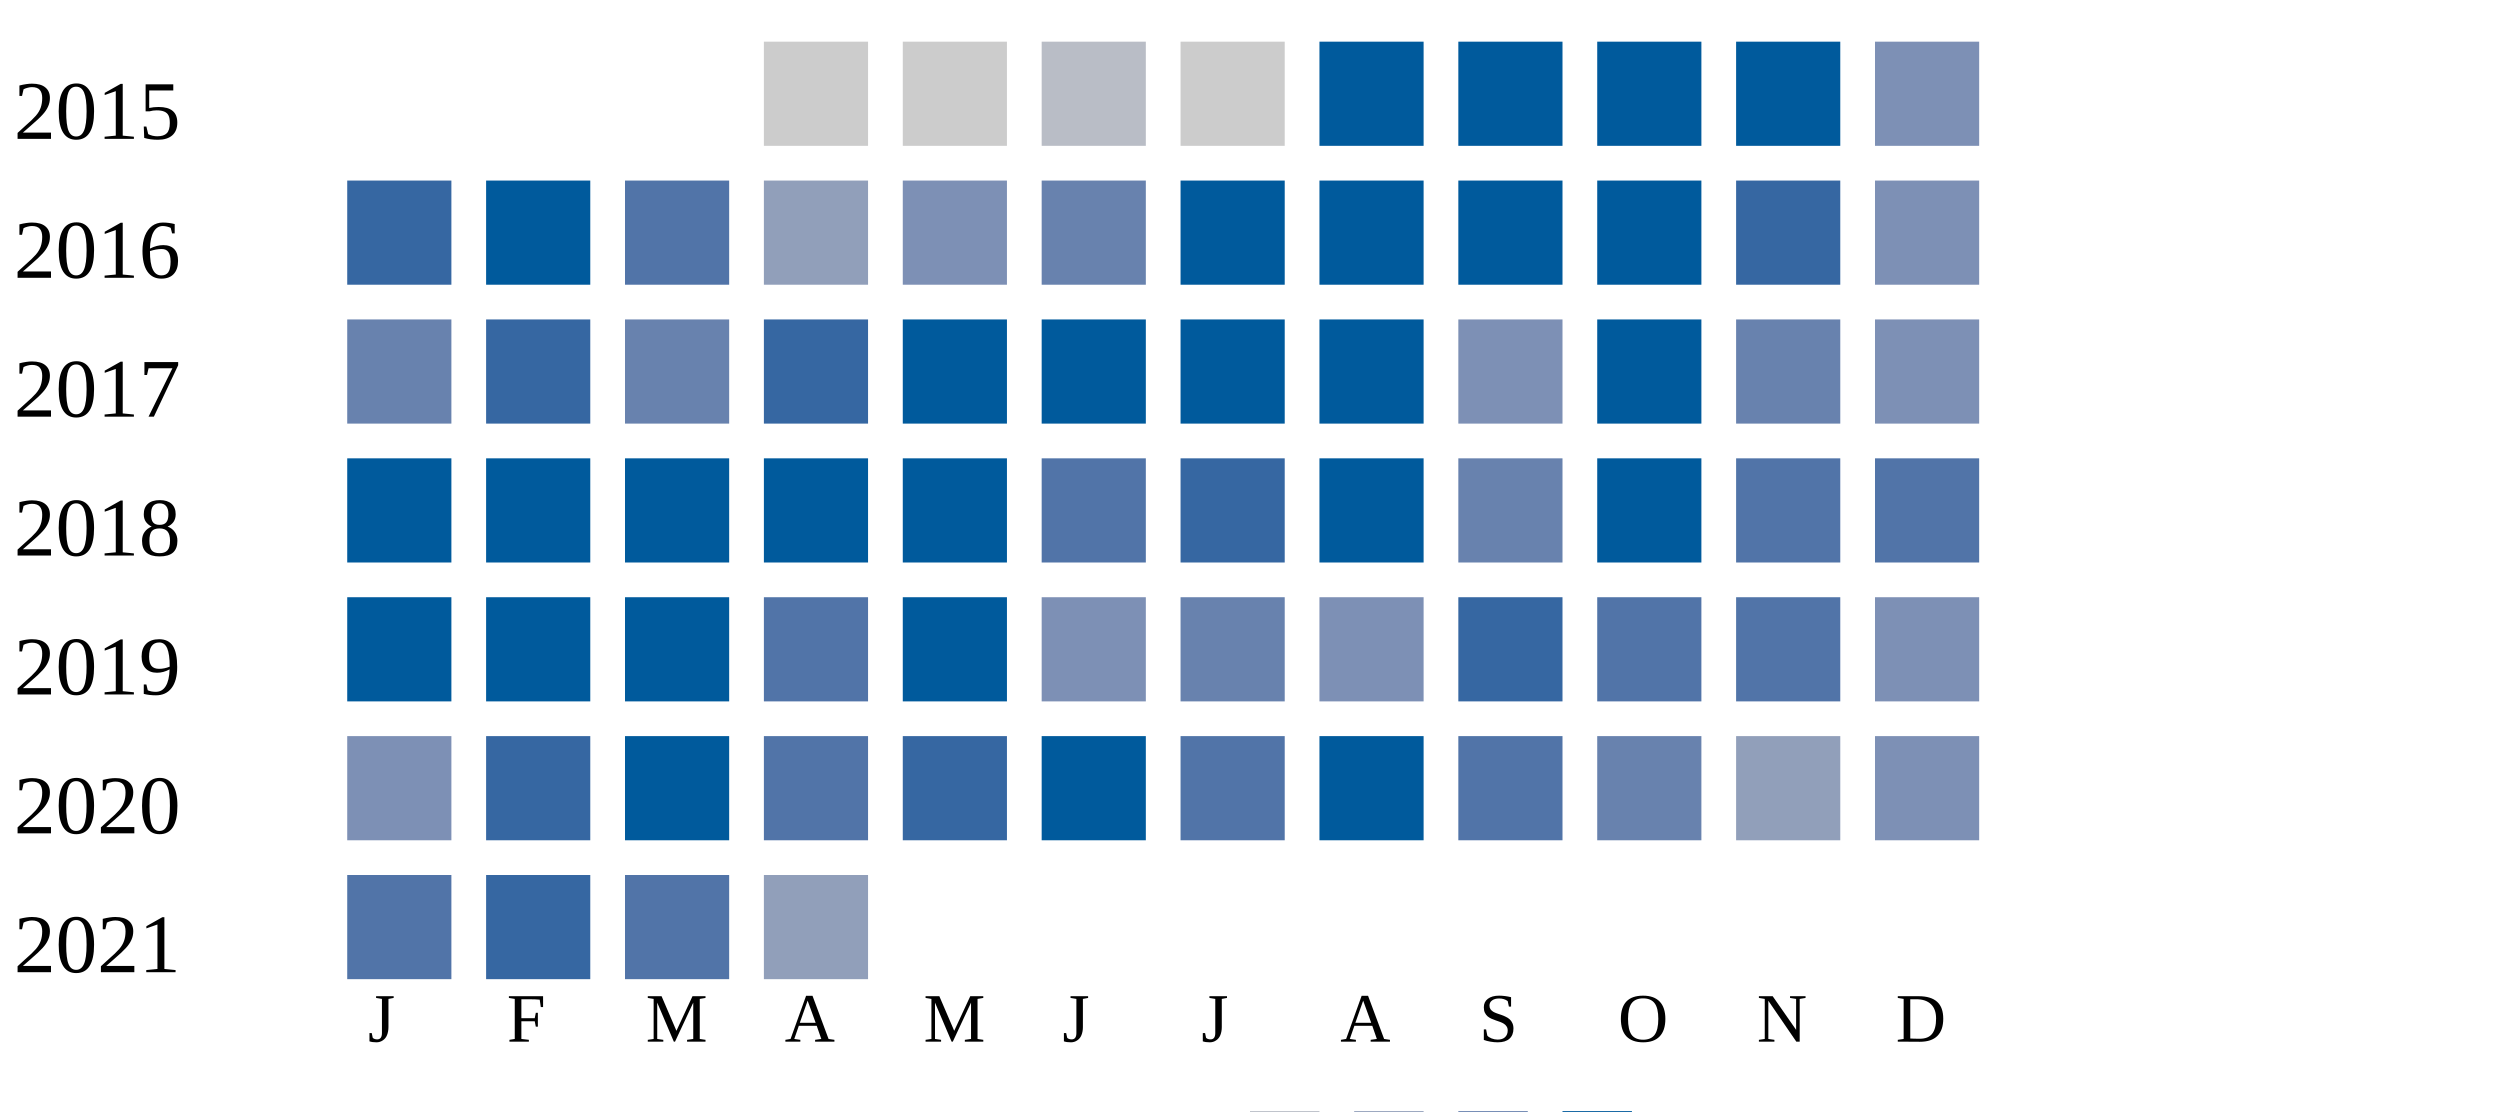
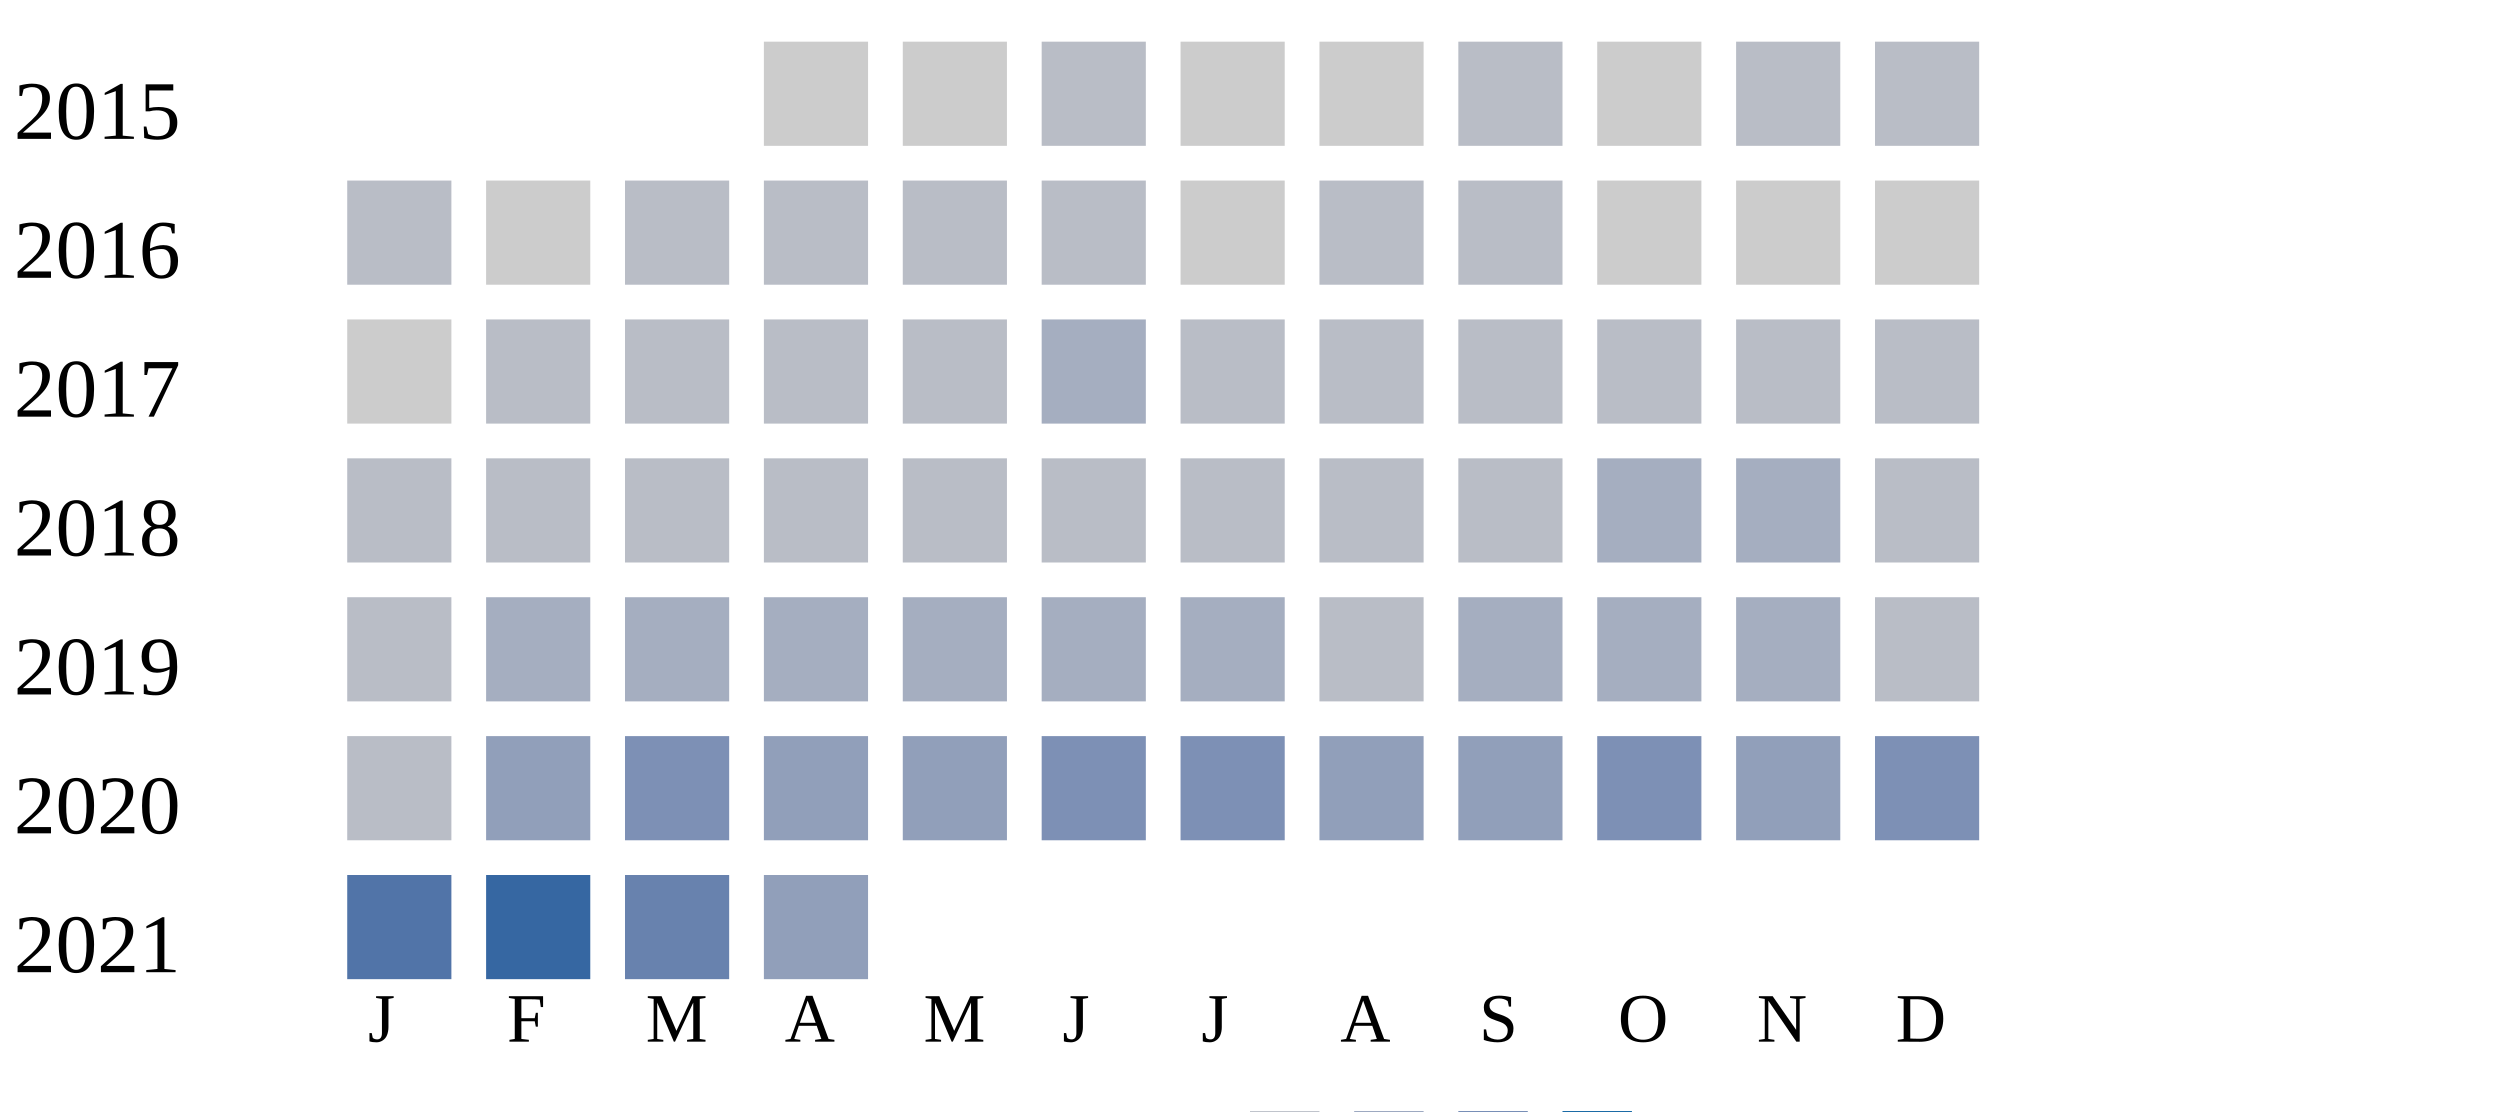
<svg xmlns="http://www.w3.org/2000/svg" width="360" height="160">
  <g transform="translate(0 0)">
    <text x="2" y="20">2015</text>
    <rect x="110" y="6" width="15" height="15" fill="#cccccc" />
    <rect x="130" y="6" width="15" height="15" fill="#cccccc" />
    <rect x="150" y="6" width="15" height="15" fill="#b9bdc6" />
    <rect x="170" y="6" width="15" height="15" fill="#cccccc" />
-     <rect x="190" y="6" width="15" height="15" fill="#005a9c" />
-     <rect x="210" y="6" width="15" height="15" fill="#005a9c" />
-     <rect x="230" y="6" width="15" height="15" fill="#005a9c" />
-     <rect x="250" y="6" width="15" height="15" fill="#005a9c" />
-     <rect x="270" y="6" width="15" height="15" fill="#7d90b5" />
+     <rect x="190" y="6" width="15" height="15" fill="#cccccc" />
+     <rect x="210" y="6" width="15" height="15" fill="#b9bdc6" />
+     <rect x="230" y="6" width="15" height="15" fill="#cccccc" />
+     <rect x="250" y="6" width="15" height="15" fill="#b9bdc6" />
+     <rect x="270" y="6" width="15" height="15" fill="#b9bdc6" />
  </g>
  <g transform="translate(0 20)">
    <text x="2" y="20">2016</text>
-     <rect x="50" y="6" width="15" height="15" fill="#3667a2" />
-     <rect x="70" y="6" width="15" height="15" fill="#005a9c" />
-     <rect x="90" y="6" width="15" height="15" fill="#5174a8" />
-     <rect x="110" y="6" width="15" height="15" fill="#919fba" />
-     <rect x="130" y="6" width="15" height="15" fill="#7d90b5" />
-     <rect x="150" y="6" width="15" height="15" fill="#6882ae" />
-     <rect x="170" y="6" width="15" height="15" fill="#005a9c" />
-     <rect x="190" y="6" width="15" height="15" fill="#005a9c" />
-     <rect x="210" y="6" width="15" height="15" fill="#005a9c" />
-     <rect x="230" y="6" width="15" height="15" fill="#005a9c" />
-     <rect x="250" y="6" width="15" height="15" fill="#3667a2" />
-     <rect x="270" y="6" width="15" height="15" fill="#7d90b5" />
+     <rect x="50" y="6" width="15" height="15" fill="#b9bdc6" />
+     <rect x="70" y="6" width="15" height="15" fill="#cccccc" />
+     <rect x="90" y="6" width="15" height="15" fill="#b9bdc6" />
+     <rect x="110" y="6" width="15" height="15" fill="#b9bdc6" />
+     <rect x="130" y="6" width="15" height="15" fill="#b9bdc6" />
+     <rect x="150" y="6" width="15" height="15" fill="#b9bdc6" />
+     <rect x="170" y="6" width="15" height="15" fill="#cccccc" />
+     <rect x="190" y="6" width="15" height="15" fill="#b9bdc6" />
+     <rect x="210" y="6" width="15" height="15" fill="#b9bdc6" />
+     <rect x="230" y="6" width="15" height="15" fill="#cccccc" />
+     <rect x="250" y="6" width="15" height="15" fill="#cccccc" />
+     <rect x="270" y="6" width="15" height="15" fill="#cccccc" />
  </g>
  <g transform="translate(0 40)">
    <text x="2" y="20">2017</text>
-     <rect x="50" y="6" width="15" height="15" fill="#6882ae" />
-     <rect x="70" y="6" width="15" height="15" fill="#3667a2" />
-     <rect x="90" y="6" width="15" height="15" fill="#6882ae" />
-     <rect x="110" y="6" width="15" height="15" fill="#3667a2" />
-     <rect x="130" y="6" width="15" height="15" fill="#005a9c" />
-     <rect x="150" y="6" width="15" height="15" fill="#005a9c" />
-     <rect x="170" y="6" width="15" height="15" fill="#005a9c" />
-     <rect x="190" y="6" width="15" height="15" fill="#005a9c" />
-     <rect x="210" y="6" width="15" height="15" fill="#7d90b5" />
-     <rect x="230" y="6" width="15" height="15" fill="#005a9c" />
-     <rect x="250" y="6" width="15" height="15" fill="#6882ae" />
-     <rect x="270" y="6" width="15" height="15" fill="#7d90b5" />
+     <rect x="50" y="6" width="15" height="15" fill="#cccccc" />
+     <rect x="70" y="6" width="15" height="15" fill="#b9bdc6" />
+     <rect x="90" y="6" width="15" height="15" fill="#b9bdc6" />
+     <rect x="110" y="6" width="15" height="15" fill="#b9bdc6" />
+     <rect x="130" y="6" width="15" height="15" fill="#b9bdc6" />
+     <rect x="150" y="6" width="15" height="15" fill="#a5aec0" />
+     <rect x="170" y="6" width="15" height="15" fill="#b9bdc6" />
+     <rect x="190" y="6" width="15" height="15" fill="#b9bdc6" />
+     <rect x="210" y="6" width="15" height="15" fill="#b9bdc6" />
+     <rect x="230" y="6" width="15" height="15" fill="#b9bdc6" />
+     <rect x="250" y="6" width="15" height="15" fill="#b9bdc6" />
+     <rect x="270" y="6" width="15" height="15" fill="#b9bdc6" />
  </g>
  <g transform="translate(0 60)">
    <text x="2" y="20">2018</text>
-     <rect x="50" y="6" width="15" height="15" fill="#005a9c" />
-     <rect x="70" y="6" width="15" height="15" fill="#005a9c" />
-     <rect x="90" y="6" width="15" height="15" fill="#005a9c" />
-     <rect x="110" y="6" width="15" height="15" fill="#005a9c" />
-     <rect x="130" y="6" width="15" height="15" fill="#005a9c" />
-     <rect x="150" y="6" width="15" height="15" fill="#5174a8" />
-     <rect x="170" y="6" width="15" height="15" fill="#3667a2" />
-     <rect x="190" y="6" width="15" height="15" fill="#005a9c" />
-     <rect x="210" y="6" width="15" height="15" fill="#6882ae" />
-     <rect x="230" y="6" width="15" height="15" fill="#005a9c" />
-     <rect x="250" y="6" width="15" height="15" fill="#5174a8" />
-     <rect x="270" y="6" width="15" height="15" fill="#5174a8" />
+     <rect x="50" y="6" width="15" height="15" fill="#b9bdc6" />
+     <rect x="70" y="6" width="15" height="15" fill="#b9bdc6" />
+     <rect x="90" y="6" width="15" height="15" fill="#b9bdc6" />
+     <rect x="110" y="6" width="15" height="15" fill="#b9bdc6" />
+     <rect x="130" y="6" width="15" height="15" fill="#b9bdc6" />
+     <rect x="150" y="6" width="15" height="15" fill="#b9bdc6" />
+     <rect x="170" y="6" width="15" height="15" fill="#b9bdc6" />
+     <rect x="190" y="6" width="15" height="15" fill="#b9bdc6" />
+     <rect x="210" y="6" width="15" height="15" fill="#b9bdc6" />
+     <rect x="230" y="6" width="15" height="15" fill="#a5aec0" />
+     <rect x="250" y="6" width="15" height="15" fill="#a5aec0" />
+     <rect x="270" y="6" width="15" height="15" fill="#b9bdc6" />
  </g>
  <g transform="translate(0 80)">
    <text x="2" y="20">2019</text>
-     <rect x="50" y="6" width="15" height="15" fill="#005a9c" />
-     <rect x="70" y="6" width="15" height="15" fill="#005a9c" />
-     <rect x="90" y="6" width="15" height="15" fill="#005a9c" />
-     <rect x="110" y="6" width="15" height="15" fill="#5174a8" />
-     <rect x="130" y="6" width="15" height="15" fill="#005a9c" />
-     <rect x="150" y="6" width="15" height="15" fill="#7d90b5" />
-     <rect x="170" y="6" width="15" height="15" fill="#6882ae" />
-     <rect x="190" y="6" width="15" height="15" fill="#7d90b5" />
-     <rect x="210" y="6" width="15" height="15" fill="#3667a2" />
-     <rect x="230" y="6" width="15" height="15" fill="#5174a8" />
-     <rect x="250" y="6" width="15" height="15" fill="#5174a8" />
-     <rect x="270" y="6" width="15" height="15" fill="#7d90b5" />
+     <rect x="50" y="6" width="15" height="15" fill="#b9bdc6" />
+     <rect x="70" y="6" width="15" height="15" fill="#a5aec0" />
+     <rect x="90" y="6" width="15" height="15" fill="#a5aec0" />
+     <rect x="110" y="6" width="15" height="15" fill="#a5aec0" />
+     <rect x="130" y="6" width="15" height="15" fill="#a5aec0" />
+     <rect x="150" y="6" width="15" height="15" fill="#a5aec0" />
+     <rect x="170" y="6" width="15" height="15" fill="#a5aec0" />
+     <rect x="190" y="6" width="15" height="15" fill="#b9bdc6" />
+     <rect x="210" y="6" width="15" height="15" fill="#a5aec0" />
+     <rect x="230" y="6" width="15" height="15" fill="#a5aec0" />
+     <rect x="250" y="6" width="15" height="15" fill="#a5aec0" />
+     <rect x="270" y="6" width="15" height="15" fill="#b9bdc6" />
  </g>
  <g transform="translate(0 100)">
    <text x="2" y="20">2020</text>
-     <rect x="50" y="6" width="15" height="15" fill="#7d90b5" />
-     <rect x="70" y="6" width="15" height="15" fill="#3667a2" />
-     <rect x="90" y="6" width="15" height="15" fill="#005a9c" />
-     <rect x="110" y="6" width="15" height="15" fill="#5174a8" />
-     <rect x="130" y="6" width="15" height="15" fill="#3667a2" />
-     <rect x="150" y="6" width="15" height="15" fill="#005a9c" />
-     <rect x="170" y="6" width="15" height="15" fill="#5174a8" />
-     <rect x="190" y="6" width="15" height="15" fill="#005a9c" />
-     <rect x="210" y="6" width="15" height="15" fill="#5174a8" />
-     <rect x="230" y="6" width="15" height="15" fill="#6882ae" />
+     <rect x="50" y="6" width="15" height="15" fill="#b9bdc6" />
+     <rect x="70" y="6" width="15" height="15" fill="#919fba" />
+     <rect x="90" y="6" width="15" height="15" fill="#7d90b5" />
+     <rect x="110" y="6" width="15" height="15" fill="#919fba" />
+     <rect x="130" y="6" width="15" height="15" fill="#919fba" />
+     <rect x="150" y="6" width="15" height="15" fill="#7d90b5" />
+     <rect x="170" y="6" width="15" height="15" fill="#7d90b5" />
+     <rect x="190" y="6" width="15" height="15" fill="#919fba" />
+     <rect x="210" y="6" width="15" height="15" fill="#919fba" />
+     <rect x="230" y="6" width="15" height="15" fill="#7d90b5" />
    <rect x="250" y="6" width="15" height="15" fill="#919fba" />
    <rect x="270" y="6" width="15" height="15" fill="#7d90b5" />
  </g>
  <g transform="translate(0 120)">
    <text x="2" y="20">2021</text>
    <rect x="50" y="6" width="15" height="15" fill="#5174a8" />
    <rect x="70" y="6" width="15" height="15" fill="#3667a2" />
-     <rect x="90" y="6" width="15" height="15" fill="#5174a8" />
+     <rect x="90" y="6" width="15" height="15" fill="#6882ae" />
    <rect x="110" y="6" width="15" height="15" fill="#919fba" />
  </g>
  <text style="font-size: 10px; text-align: center" x="53" y="150">J</text>
  <text style="font-size: 10px; text-align: center" x="73" y="150">F</text>
  <text style="font-size: 10px; text-align: center" x="93" y="150">M</text>
  <text style="font-size: 10px; text-align: center" x="113" y="150">A</text>
  <text style="font-size: 10px; text-align: center" x="133" y="150">M</text>
  <text style="font-size: 10px; text-align: center" x="153" y="150">J</text>
  <text style="font-size: 10px; text-align: center" x="173" y="150">J</text>
  <text style="font-size: 10px; text-align: center" x="193" y="150">A</text>
  <text style="font-size: 10px; text-align: center" x="213" y="150">S</text>
  <text style="font-size: 10px; text-align: center" x="233" y="150">O</text>
  <text style="font-size: 10px; text-align: center" x="253" y="150">N</text>
  <text style="font-size: 10px; text-align: center" x="273" y="150">D</text>
  <text style="font-size: 10px;" x="155" y="169">Less</text>
  <rect fill="#b9bdc6" width="10" height="10" x="180" y="160" />
  <rect fill="#919fba" width="10" height="10" x="195" y="160" />
  <rect fill="#6882ae" width="10" height="10" x="210" y="160" />
  <rect fill="#005a9c" width="10" height="10" x="225" y="160" />
  <text x="240" y="169" style="font-size: 10px;">More</text>
</svg>
